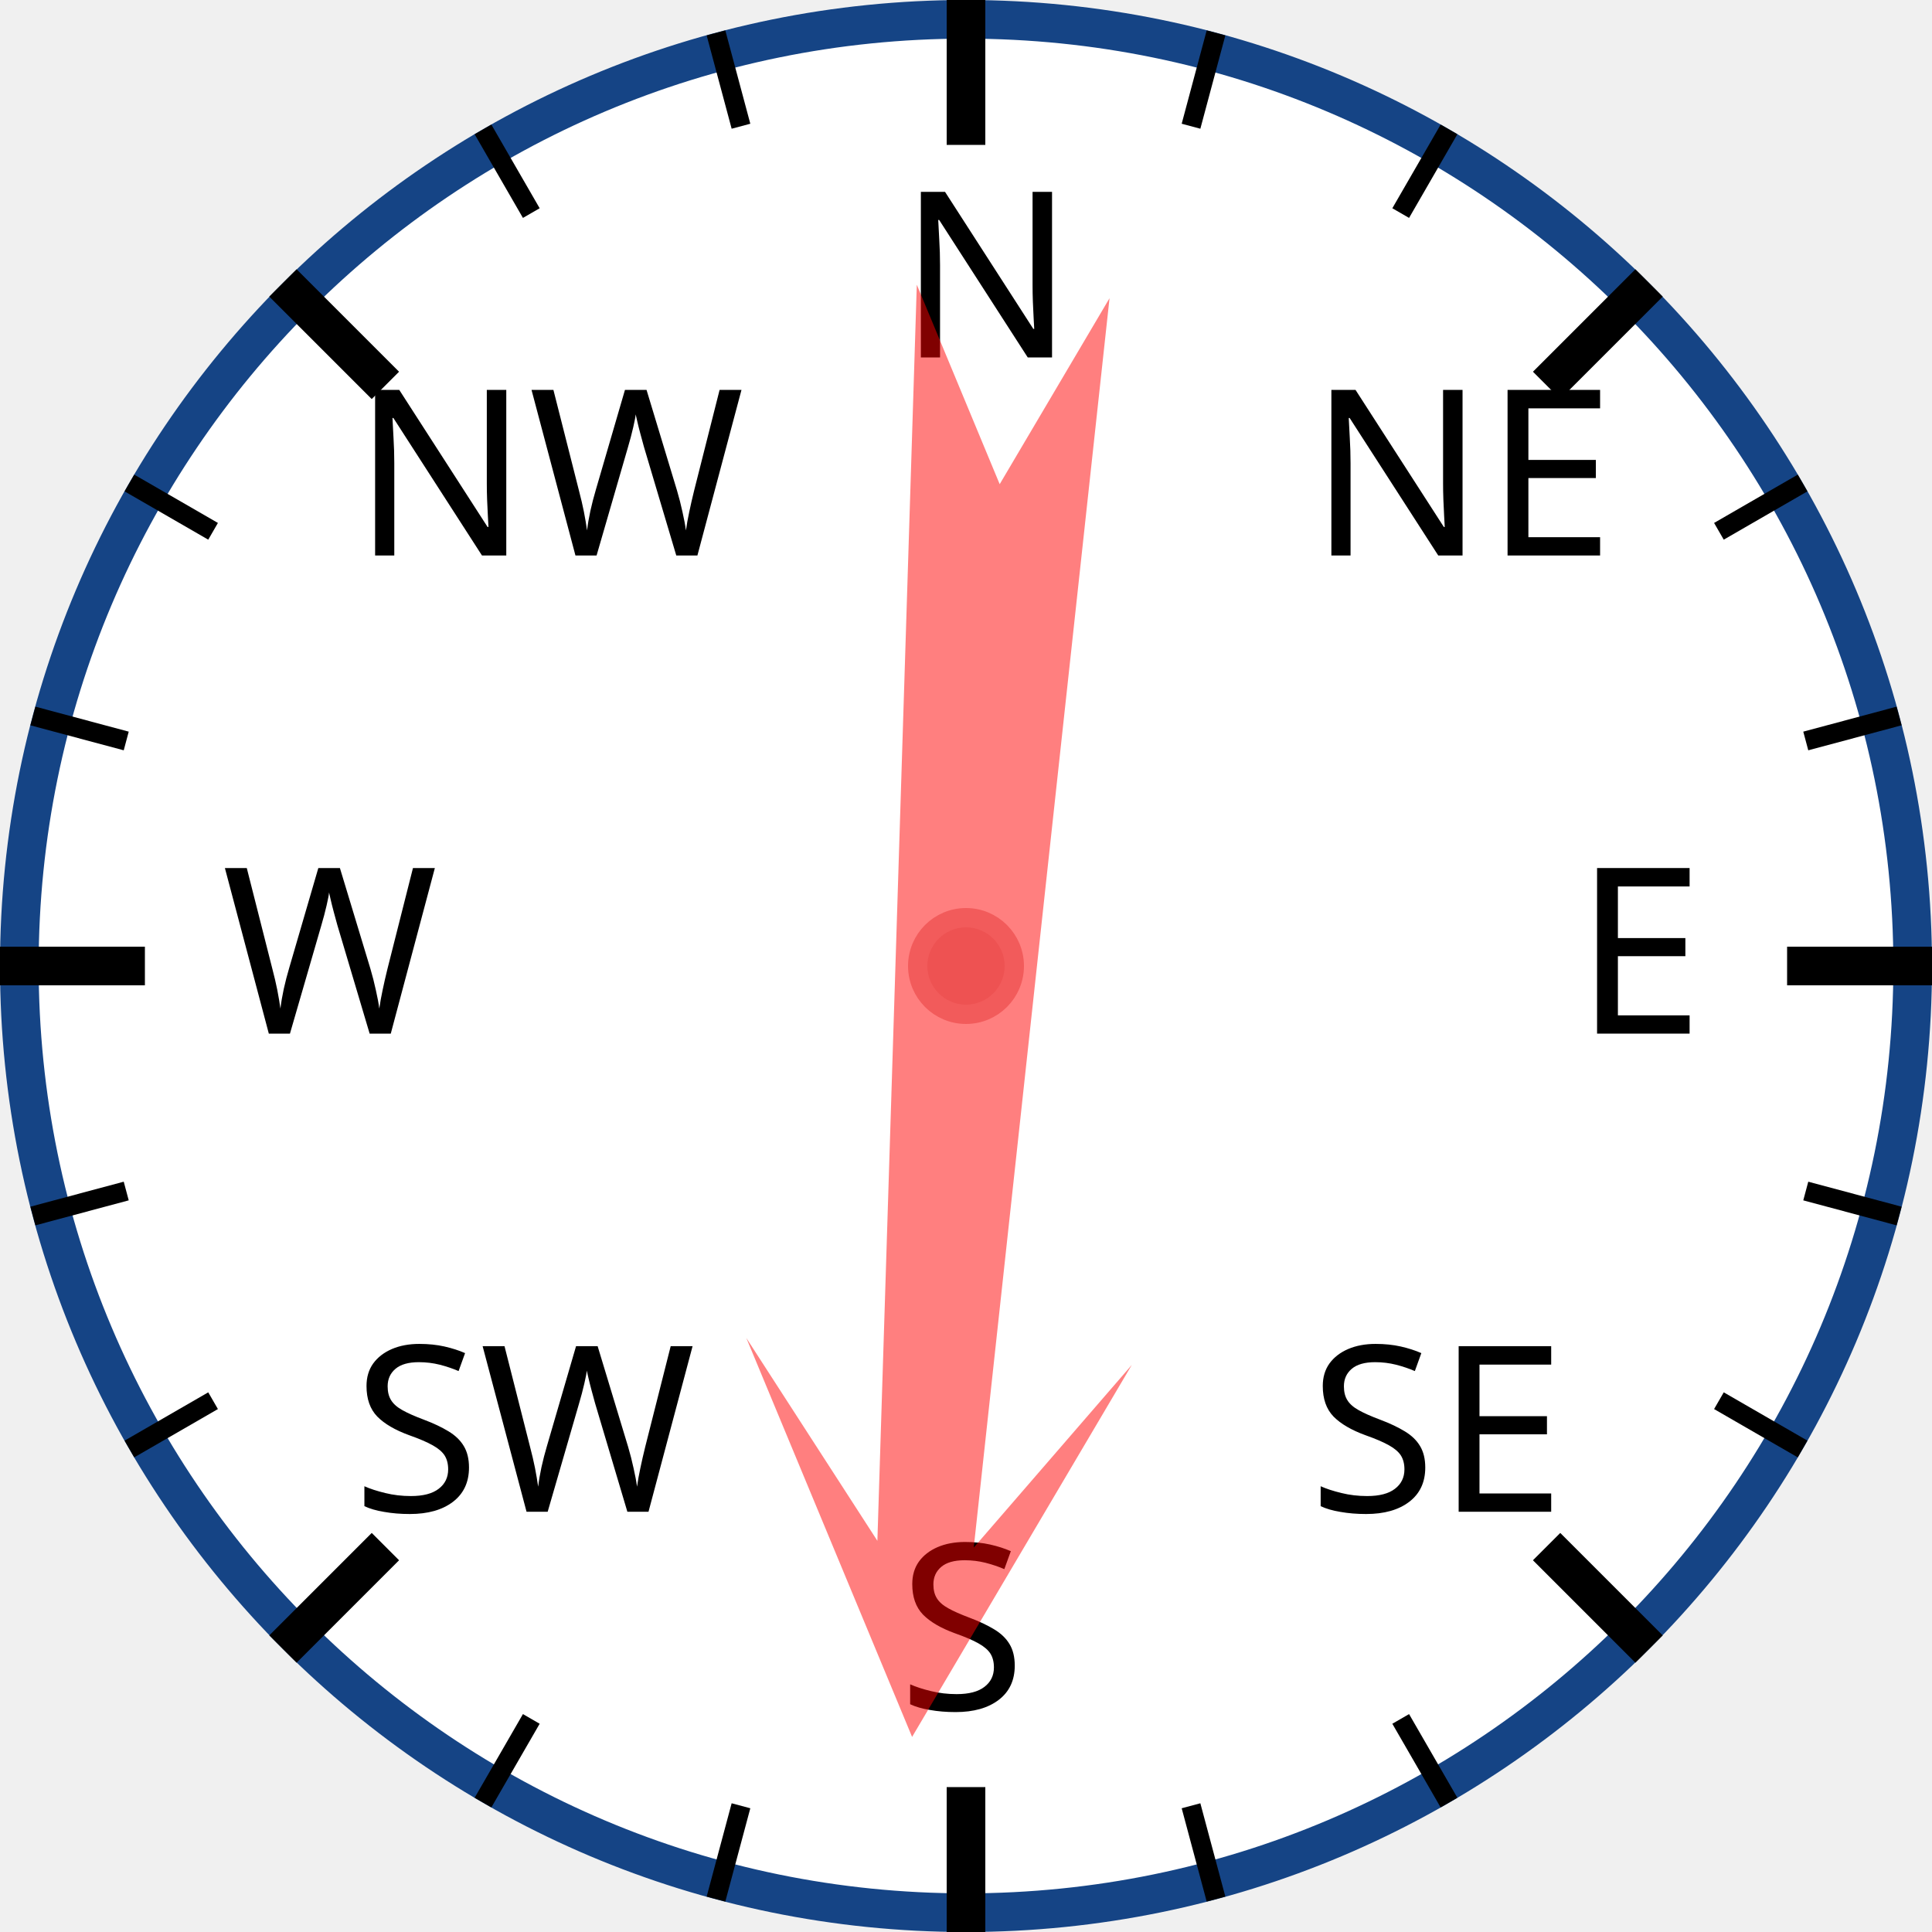
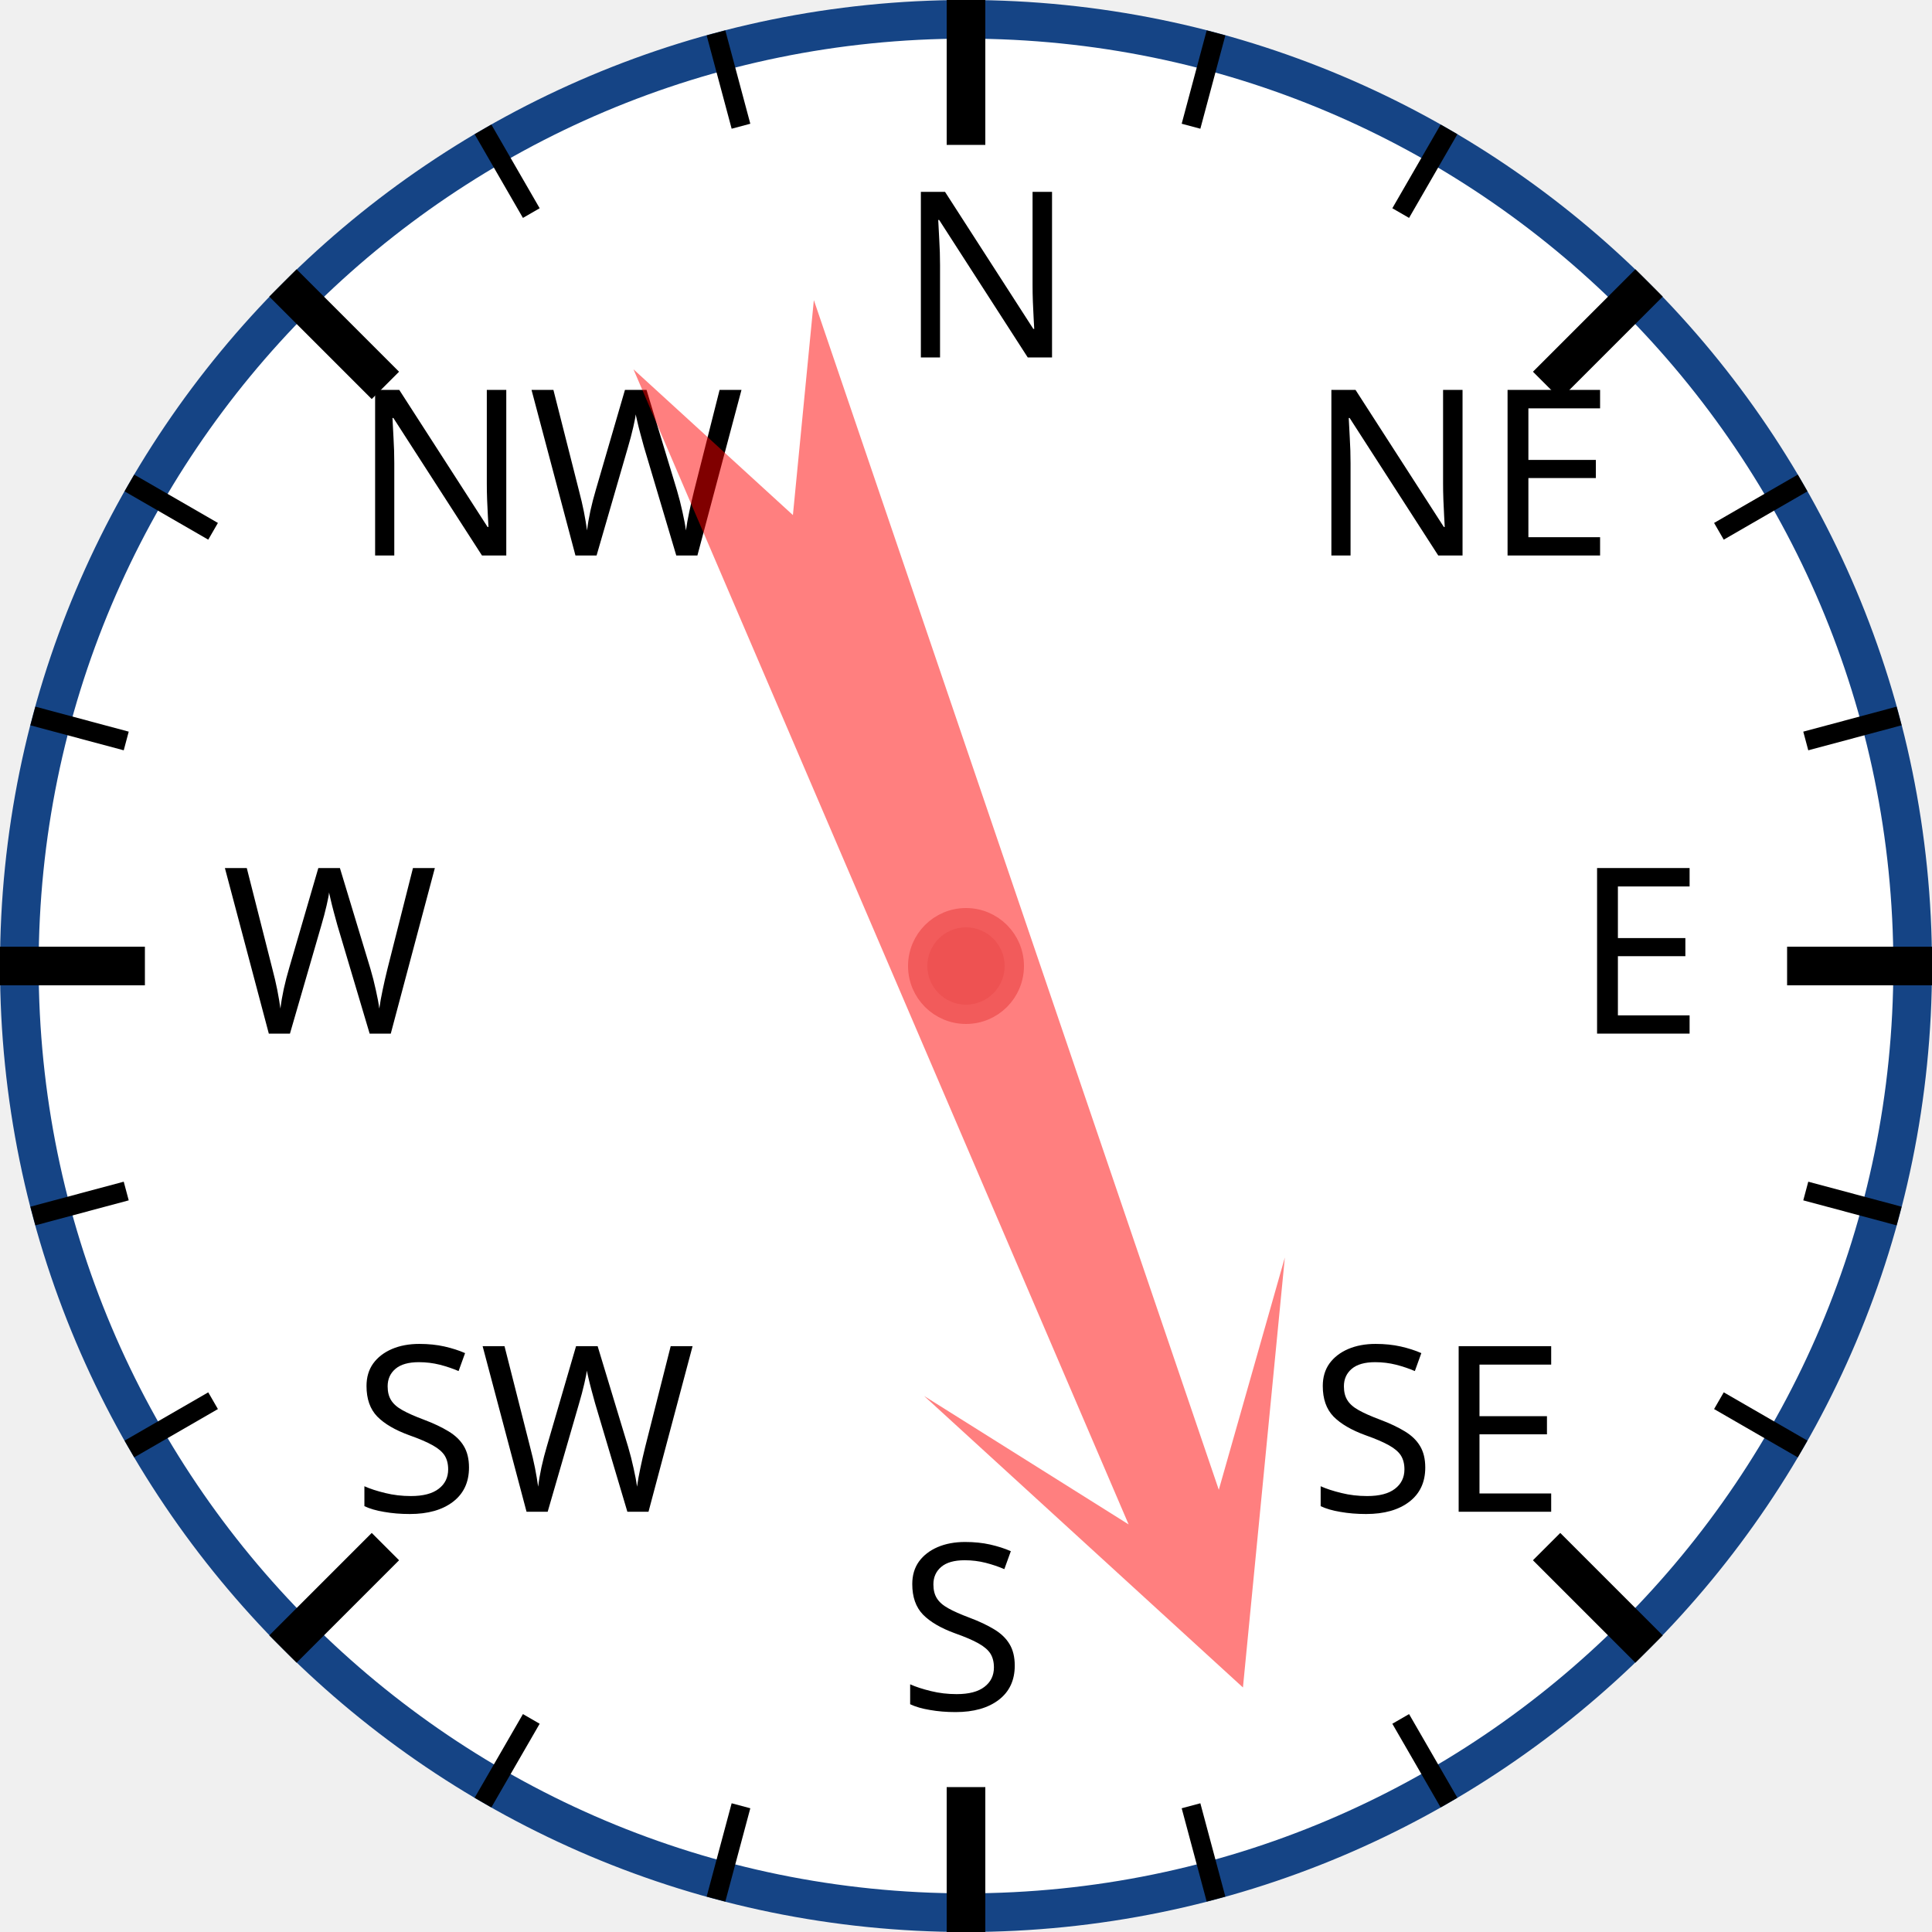
<svg xmlns="http://www.w3.org/2000/svg" width="120px" height="120px" viewBox="0 0 200 200">
  <circle cx="100" cy="100" r="98" style="fill: white; stroke: #154485; stroke-width: 4;" />
  <text x="93.0" y="37.0" style="font-family: sans-serif; font-size: 18pt;">N</text>
  <line x1="100.0" y1="0.0" x2="100.0" y2="15.0" style="stroke: black; stroke-width: 4;" />
  <line x1="74.118" y1="3.407" x2="76.706" y2="13.067" style="stroke: black; stroke-width: 2;" />
  <line x1="50" y1="13.397" x2="55" y2="22.058" style="stroke: black; stroke-width: 2;" />
  <text x="36.503" y="57.503" style="font-family: sans-serif; font-size: 18pt;">NW</text>
  <line x1="29.289" y1="29.289" x2="39.896" y2="39.896" style="stroke: black; stroke-width: 4;" />
  <line x1="13.397" y1="50" x2="22.058" y2="55" style="stroke: black; stroke-width: 2;" />
  <line x1="3.407" y1="74.118" x2="13.067" y2="76.706" style="stroke: black; stroke-width: 2;" />
  <text x="23.0" y="107.0" style="font-family: sans-serif; font-size: 18pt;">W</text>
  <line x1="0.0" y1="100.0" x2="15.0" y2="100.0" style="stroke: black; stroke-width: 4;" />
  <line x1="3.407" y1="125.882" x2="13.067" y2="123.294" style="stroke: black; stroke-width: 2;" />
  <line x1="13.397" y1="150" x2="22.058" y2="145" style="stroke: black; stroke-width: 2;" />
  <text x="36.503" y="156.497" style="font-family: sans-serif; font-size: 18pt;">SW</text>
  <line x1="29.289" y1="170.711" x2="39.896" y2="160.104" style="stroke: black; stroke-width: 4;" />
  <line x1="50" y1="186.603" x2="55" y2="177.942" style="stroke: black; stroke-width: 2;" />
  <line x1="74.118" y1="196.593" x2="76.706" y2="186.933" style="stroke: black; stroke-width: 2;" />
  <text x="93" y="177.0" style="font-family: sans-serif; font-size: 18pt;">S</text>
  <line x1="100" y1="200.0" x2="100" y2="185.0" style="stroke: black; stroke-width: 4;" />
  <line x1="125.882" y1="196.593" x2="123.294" y2="186.933" style="stroke: black; stroke-width: 2;" />
  <line x1="150.0" y1="186.603" x2="145.0" y2="177.942" style="stroke: black; stroke-width: 2;" />
  <text x="135.497" y="156.497" style="font-family: sans-serif; font-size: 18pt;">SE</text>
  <line x1="170.711" y1="170.711" x2="160.104" y2="160.104" style="stroke: black; stroke-width: 4;" />
  <line x1="186.603" y1="150" x2="177.942" y2="145" style="stroke: black; stroke-width: 2;" />
  <line x1="196.593" y1="125.882" x2="186.933" y2="123.294" style="stroke: black; stroke-width: 2;" />
  <text x="163.0" y="107" style="font-family: sans-serif; font-size: 18pt;">E</text>
  <line x1="200.0" y1="100" x2="185.0" y2="100" style="stroke: black; stroke-width: 4;" />
  <line x1="196.593" y1="74.118" x2="186.933" y2="76.706" style="stroke: black; stroke-width: 2;" />
  <line x1="186.603" y1="50" x2="177.942" y2="55" style="stroke: black; stroke-width: 2;" />
  <text x="135.497" y="57.503" style="font-family: sans-serif; font-size: 18pt;">NE</text>
  <line x1="170.711" y1="29.289" x2="160.104" y2="39.896" style="stroke: black; stroke-width: 4;" />
  <line x1="150" y1="13.397" x2="145" y2="22.058" style="stroke: black; stroke-width: 2;" />
  <line x1="125.882" y1="3.407" x2="123.294" y2="13.067" style="stroke: black; stroke-width: 2;" />
-   <polygon points="100 20 120 60 105 40 110 170 100 150 90 170 95 40 80 60" style="fill: red; fill-opacity: 0.5;" transform="rotate(184,100,100)" />
+   <polygon points="100 20 120 60 105 40 110 170 100 150 90 170 95 40 80 60" style="fill: red; fill-opacity: 0.5;" transform="rotate(159,100,100)" />
  <circle cx="100" cy="100" r="5" style="fill: #EE5252; stroke: #F25B5B; stroke-width: 2;" />
</svg>
